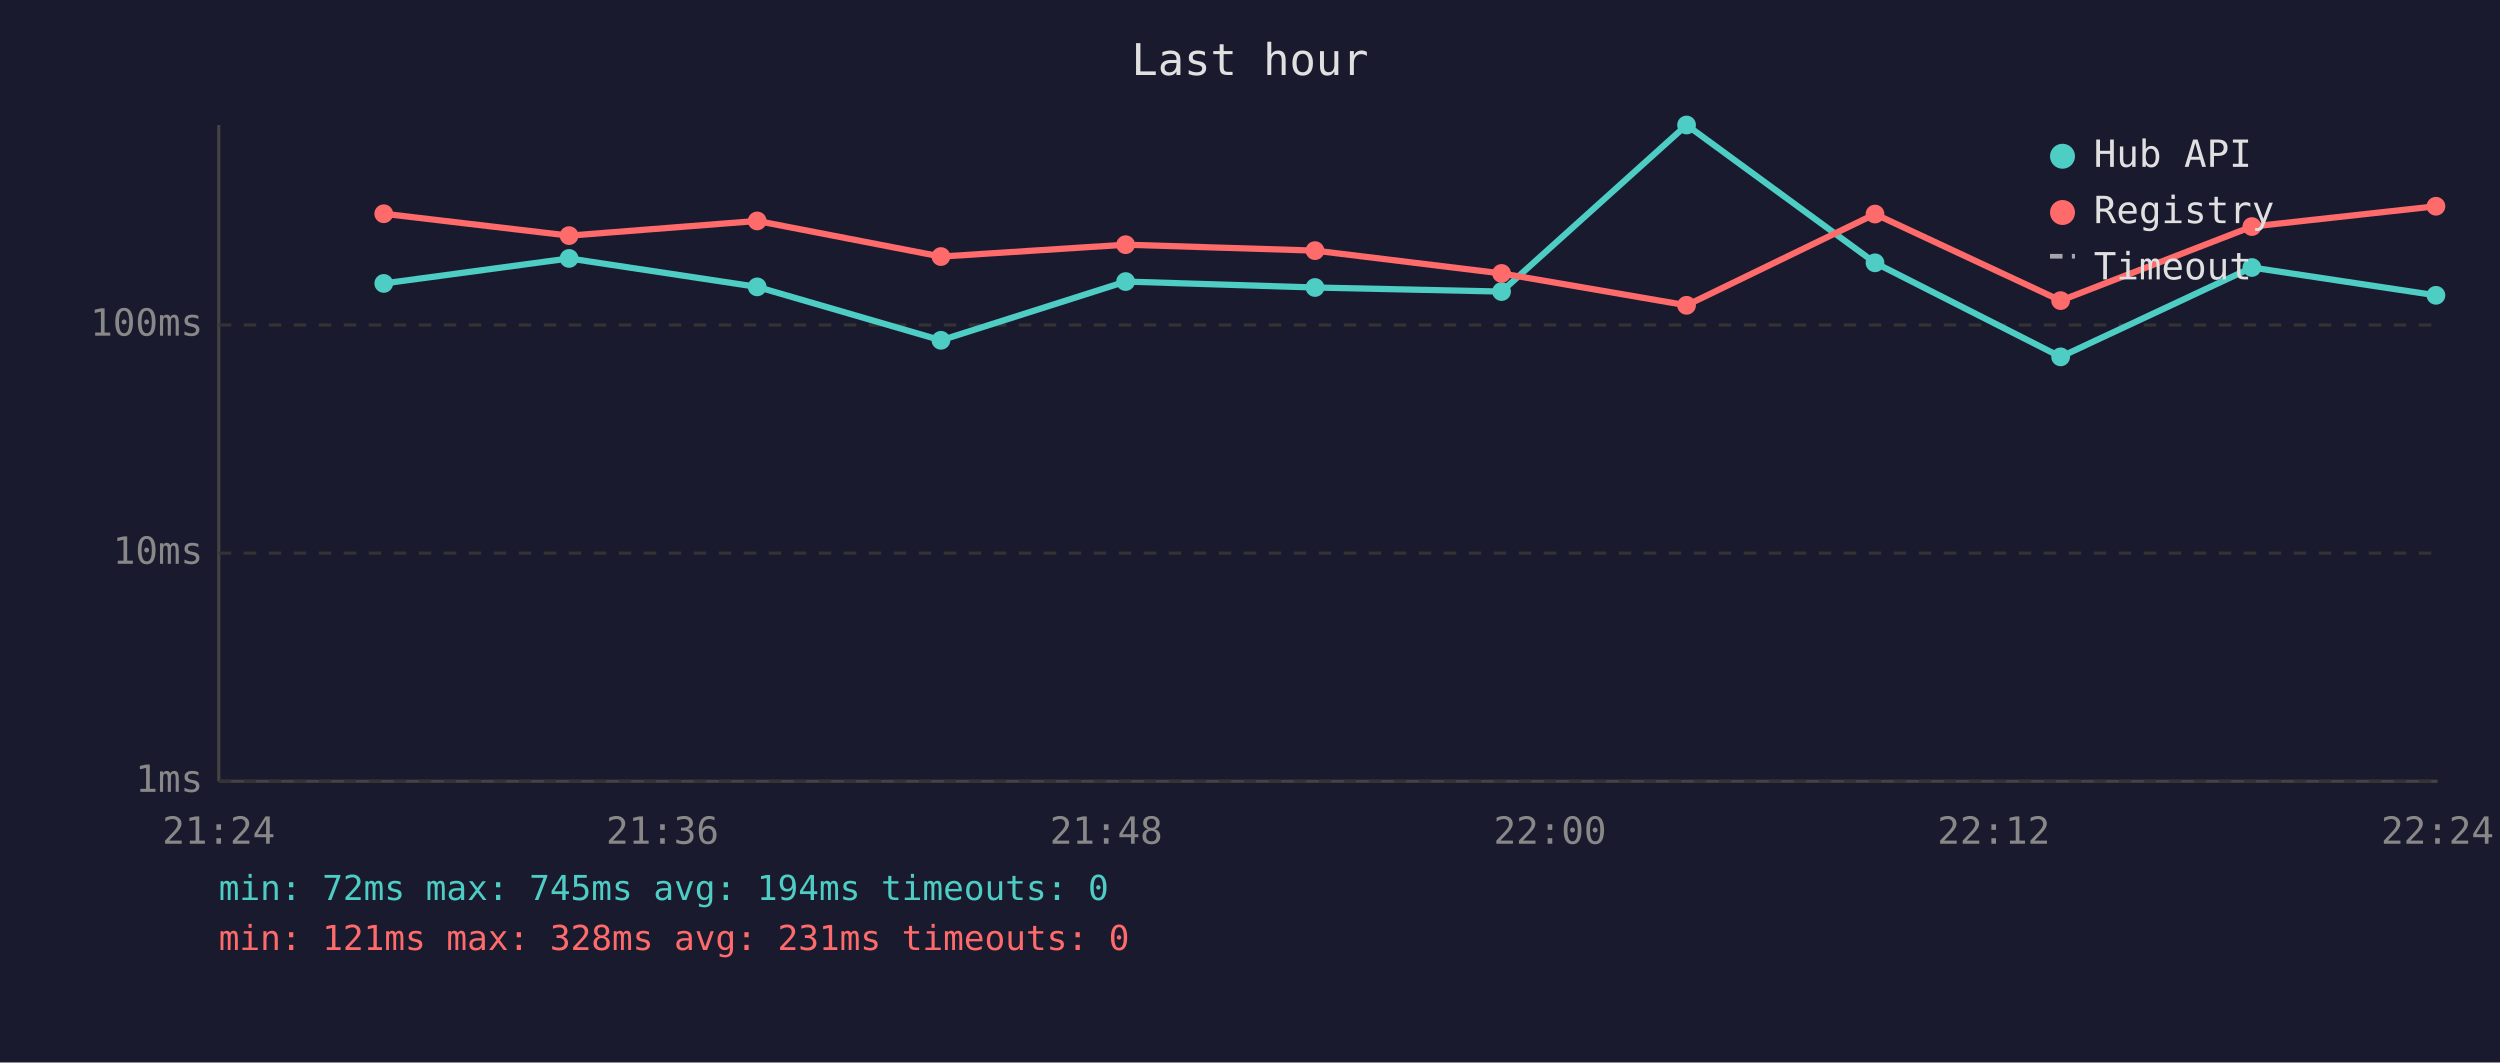
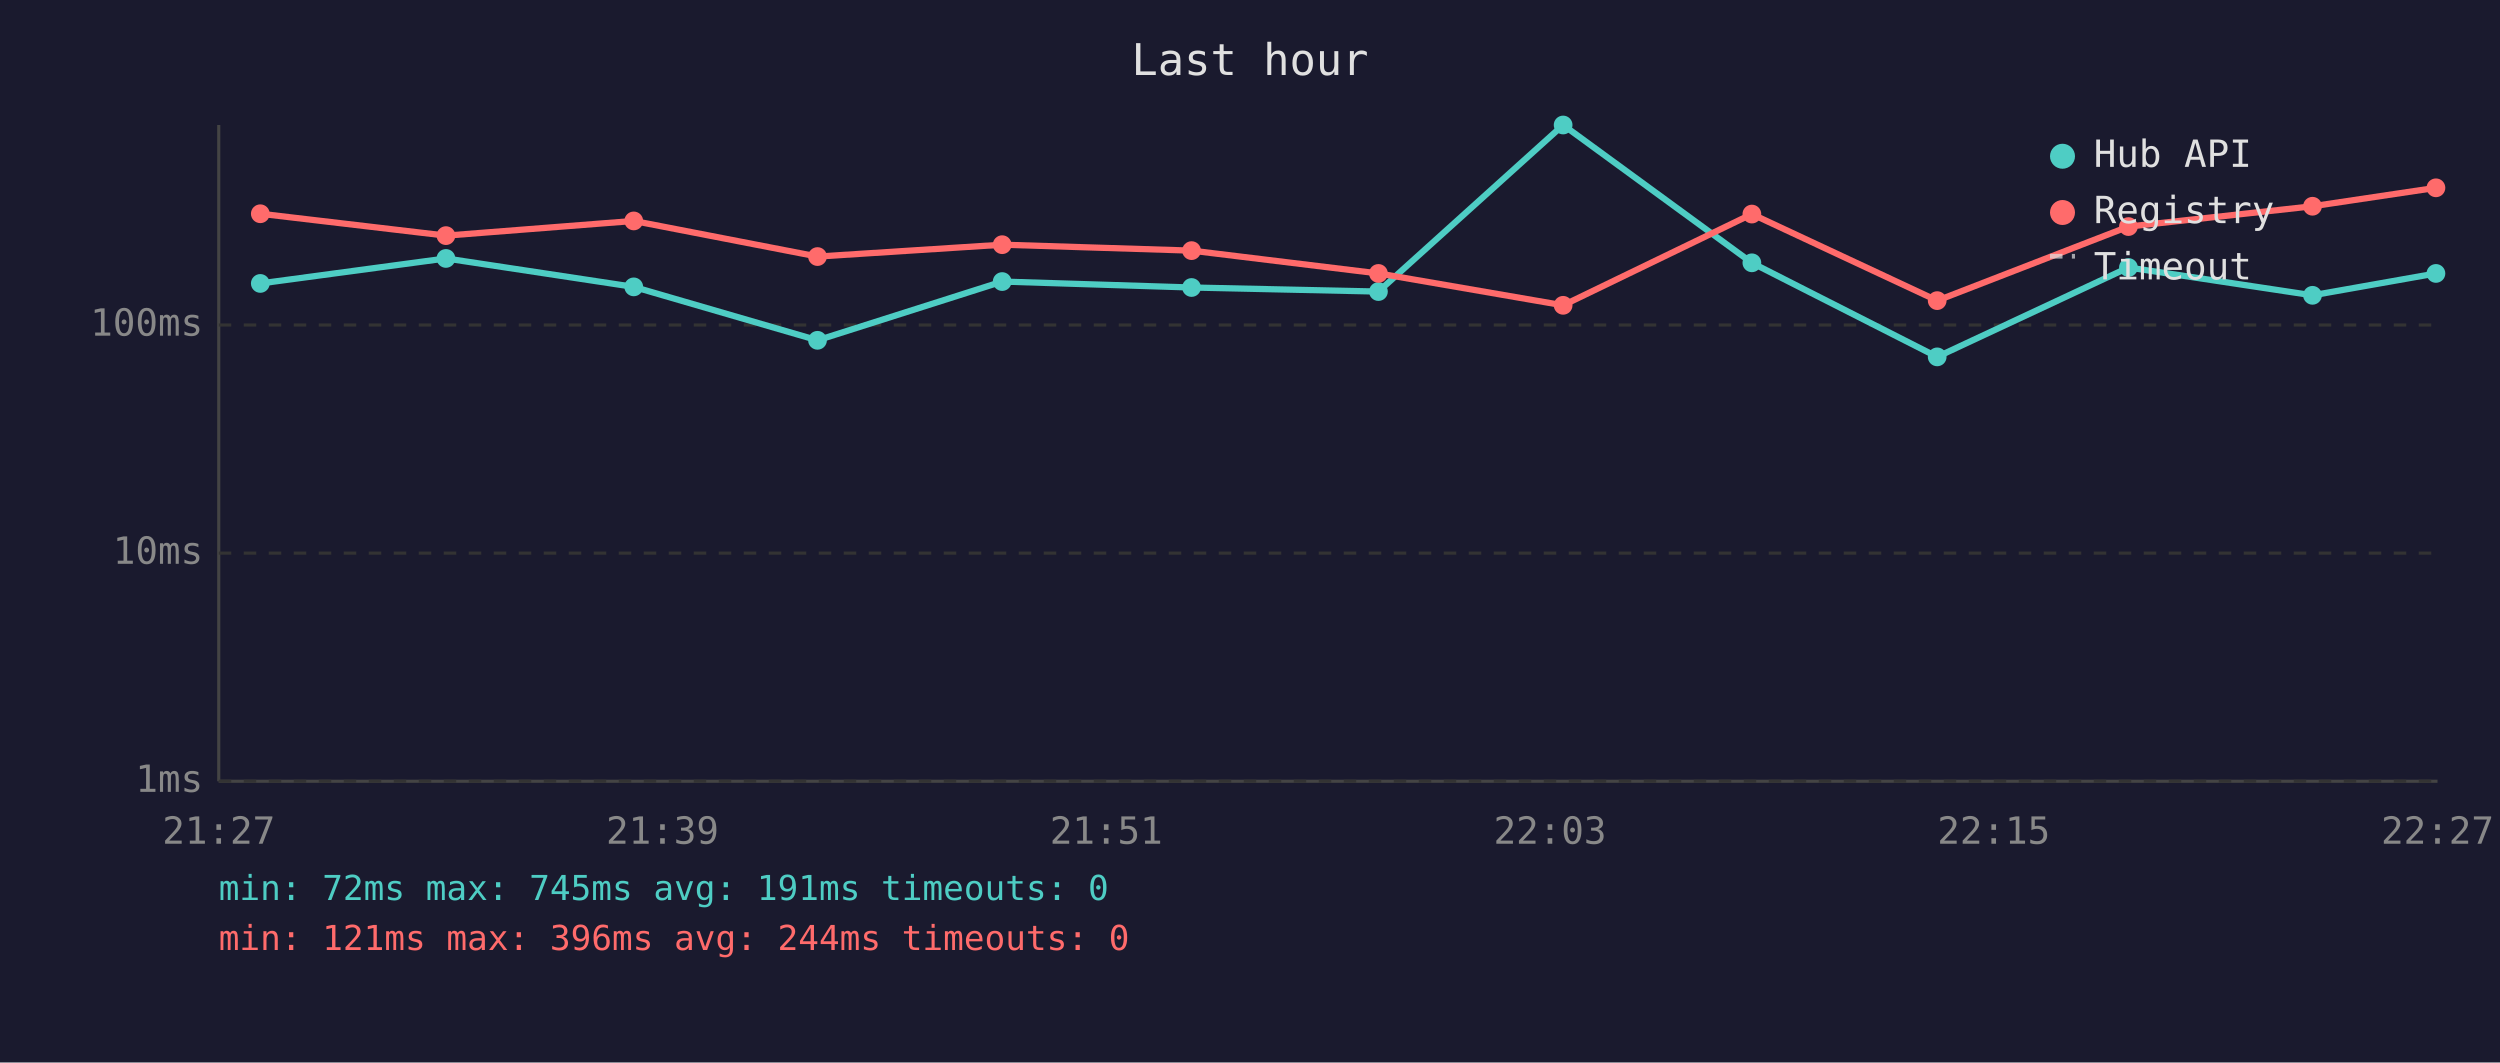
<svg xmlns="http://www.w3.org/2000/svg" viewBox="0 0 800 340" font-family="monospace" font-size="12">
  <rect width="800" height="340" fill="#1a1a2e" />
  <text x="400" y="24" fill="#e0e0e0" font-size="14" text-anchor="middle">Last hour</text>
  <line x1="70" y1="40" x2="70" y2="250" stroke="#444" stroke-width="1" />
  <line x1="70" y1="250" x2="780" y2="250" stroke="#444" stroke-width="1" />
  <line x1="70" y1="250" x2="780" y2="250" stroke="#333" stroke-width="1" stroke-dasharray="4" />
  <text x="65" y="250" fill="#888" text-anchor="end" dominant-baseline="middle">1ms</text>
  <line x1="70" y1="177" x2="780" y2="177" stroke="#333" stroke-width="1" stroke-dasharray="4" />
  <text x="65" y="177" fill="#888" text-anchor="end" dominant-baseline="middle">10ms</text>
  <line x1="70" y1="104" x2="780" y2="104" stroke="#333" stroke-width="1" stroke-dasharray="4" />
  <text x="65" y="104" fill="#888" text-anchor="end" dominant-baseline="middle">100ms</text>
-   <text x="70" y="270" fill="#888" text-anchor="middle">21:24</text>
-   <text x="212" y="270" fill="#888" text-anchor="middle">21:36</text>
-   <text x="354" y="270" fill="#888" text-anchor="middle">21:48</text>
-   <text x="496" y="270" fill="#888" text-anchor="middle">22:00</text>
-   <text x="638" y="270" fill="#888" text-anchor="middle">22:12</text>
-   <text x="780" y="270" fill="#888" text-anchor="middle">22:24</text>
-   <polyline points="122.8,90.7 182.1,82.7 242.3,91.8 301.1,108.9 360.2,90.1 420.8,92.0 480.5,93.3 539.7,40.0 600.0,84.1 659.4,114.2 720.6,85.6 779.5,94.5" fill="none" stroke="#4ecdc4" stroke-width="2" opacity="1" />
-   <circle cx="122.8" cy="90.7" r="3" fill="#4ecdc4" />
-   <circle cx="182.1" cy="82.7" r="3" fill="#4ecdc4" />
-   <circle cx="242.3" cy="91.8" r="3" fill="#4ecdc4" />
-   <circle cx="301.1" cy="108.9" r="3" fill="#4ecdc4" />
-   <circle cx="360.2" cy="90.1" r="3" fill="#4ecdc4" />
-   <circle cx="420.8" cy="92.0" r="3" fill="#4ecdc4" />
-   <circle cx="480.5" cy="93.3" r="3" fill="#4ecdc4" />
-   <circle cx="539.7" cy="40.0" r="3" fill="#4ecdc4" />
-   <circle cx="600.0" cy="84.1" r="3" fill="#4ecdc4" />
-   <circle cx="659.4" cy="114.2" r="3" fill="#4ecdc4" />
-   <circle cx="720.6" cy="85.6" r="3" fill="#4ecdc4" />
-   <circle cx="779.5" cy="94.5" r="3" fill="#4ecdc4" />
-   <polyline points="122.8,68.4 182.1,75.4 242.3,70.7 301.1,82.1 360.2,78.3 420.8,80.2 480.5,87.5 539.7,97.7 600.0,68.5 659.4,96.2 720.6,72.5 779.5,66.0" fill="none" stroke="#ff6b6b" stroke-width="2" opacity="1" />
-   <circle cx="122.8" cy="68.4" r="3" fill="#ff6b6b" />
-   <circle cx="182.1" cy="75.4" r="3" fill="#ff6b6b" />
-   <circle cx="242.3" cy="70.7" r="3" fill="#ff6b6b" />
-   <circle cx="301.1" cy="82.1" r="3" fill="#ff6b6b" />
-   <circle cx="360.2" cy="78.3" r="3" fill="#ff6b6b" />
-   <circle cx="420.8" cy="80.2" r="3" fill="#ff6b6b" />
-   <circle cx="480.5" cy="87.5" r="3" fill="#ff6b6b" />
-   <circle cx="539.7" cy="97.7" r="3" fill="#ff6b6b" />
-   <circle cx="600.0" cy="68.5" r="3" fill="#ff6b6b" />
-   <circle cx="659.4" cy="96.2" r="3" fill="#ff6b6b" />
-   <circle cx="720.6" cy="72.5" r="3" fill="#ff6b6b" />
-   <circle cx="779.5" cy="66.0" r="3" fill="#ff6b6b" />
+   <text x="70" y="270" fill="#888" text-anchor="middle">21:27</text>
+   <text x="212" y="270" fill="#888" text-anchor="middle">21:39</text>
+   <text x="354" y="270" fill="#888" text-anchor="middle">21:51</text>
+   <text x="496" y="270" fill="#888" text-anchor="middle">22:03</text>
+   <text x="638" y="270" fill="#888" text-anchor="middle">22:15</text>
+   <text x="780" y="270" fill="#888" text-anchor="middle">22:27</text>
+   <polyline points="83.3,90.7 142.7,82.7 202.8,91.8 261.6,108.9 320.7,90.1 381.3,92.0 441.1,93.3 500.2,40.0 560.6,84.1 619.9,114.2 681.1,85.6 740.0,94.5 779.5,87.5" fill="none" stroke="#4ecdc4" stroke-width="2" opacity="1" />
+   <circle cx="83.3" cy="90.7" r="3" fill="#4ecdc4" />
+   <circle cx="142.7" cy="82.7" r="3" fill="#4ecdc4" />
+   <circle cx="202.8" cy="91.8" r="3" fill="#4ecdc4" />
+   <circle cx="261.6" cy="108.9" r="3" fill="#4ecdc4" />
+   <circle cx="320.7" cy="90.1" r="3" fill="#4ecdc4" />
+   <circle cx="381.3" cy="92.0" r="3" fill="#4ecdc4" />
+   <circle cx="441.1" cy="93.3" r="3" fill="#4ecdc4" />
+   <circle cx="500.2" cy="40.0" r="3" fill="#4ecdc4" />
+   <circle cx="560.6" cy="84.1" r="3" fill="#4ecdc4" />
+   <circle cx="619.9" cy="114.2" r="3" fill="#4ecdc4" />
+   <circle cx="681.1" cy="85.6" r="3" fill="#4ecdc4" />
+   <circle cx="740.0" cy="94.5" r="3" fill="#4ecdc4" />
+   <circle cx="779.5" cy="87.5" r="3" fill="#4ecdc4" />
+   <polyline points="83.3,68.4 142.7,75.4 202.8,70.7 261.6,82.1 320.7,78.3 381.3,80.2 441.1,87.5 500.2,97.7 560.6,68.5 619.9,96.2 681.1,72.5 740.0,66.0 779.5,60.1" fill="none" stroke="#ff6b6b" stroke-width="2" opacity="1" />
+   <circle cx="83.3" cy="68.4" r="3" fill="#ff6b6b" />
+   <circle cx="142.7" cy="75.4" r="3" fill="#ff6b6b" />
+   <circle cx="202.8" cy="70.7" r="3" fill="#ff6b6b" />
+   <circle cx="261.6" cy="82.1" r="3" fill="#ff6b6b" />
+   <circle cx="320.7" cy="78.3" r="3" fill="#ff6b6b" />
+   <circle cx="381.3" cy="80.2" r="3" fill="#ff6b6b" />
+   <circle cx="441.1" cy="87.5" r="3" fill="#ff6b6b" />
+   <circle cx="500.2" cy="97.7" r="3" fill="#ff6b6b" />
+   <circle cx="560.6" cy="68.5" r="3" fill="#ff6b6b" />
+   <circle cx="619.9" cy="96.2" r="3" fill="#ff6b6b" />
+   <circle cx="681.1" cy="72.5" r="3" fill="#ff6b6b" />
+   <circle cx="740.0" cy="66.0" r="3" fill="#ff6b6b" />
+   <circle cx="779.5" cy="60.1" r="3" fill="#ff6b6b" />
  <circle cx="660" cy="50" r="4" fill="#4ecdc4" />
  <text x="670" y="50" fill="#e0e0e0" dominant-baseline="middle">Hub API</text>
  <circle cx="660" cy="68" r="4" fill="#ff6b6b" />
  <text x="670" y="68" fill="#e0e0e0" dominant-baseline="middle">Registry</text>
  <line x1="656" y1="82" x2="664" y2="82" stroke="#e0e0e0" stroke-width="1.5" stroke-dasharray="4,3" opacity="0.7" />
  <text x="670" y="86" fill="#e0e0e0" dominant-baseline="middle">Timeout</text>
-   <text x="70" y="288" fill="#4ecdc4" font-size="11">min: 72ms  max: 745ms  avg: 194ms  timeouts: 0</text>
-   <text x="70" y="304" fill="#ff6b6b" font-size="11">min: 121ms  max: 328ms  avg: 231ms  timeouts: 0</text>
+   <text x="70" y="288" fill="#4ecdc4" font-size="11">min: 72ms  max: 745ms  avg: 191ms  timeouts: 0</text>
+   <text x="70" y="304" fill="#ff6b6b" font-size="11">min: 121ms  max: 396ms  avg: 244ms  timeouts: 0</text>
</svg>
